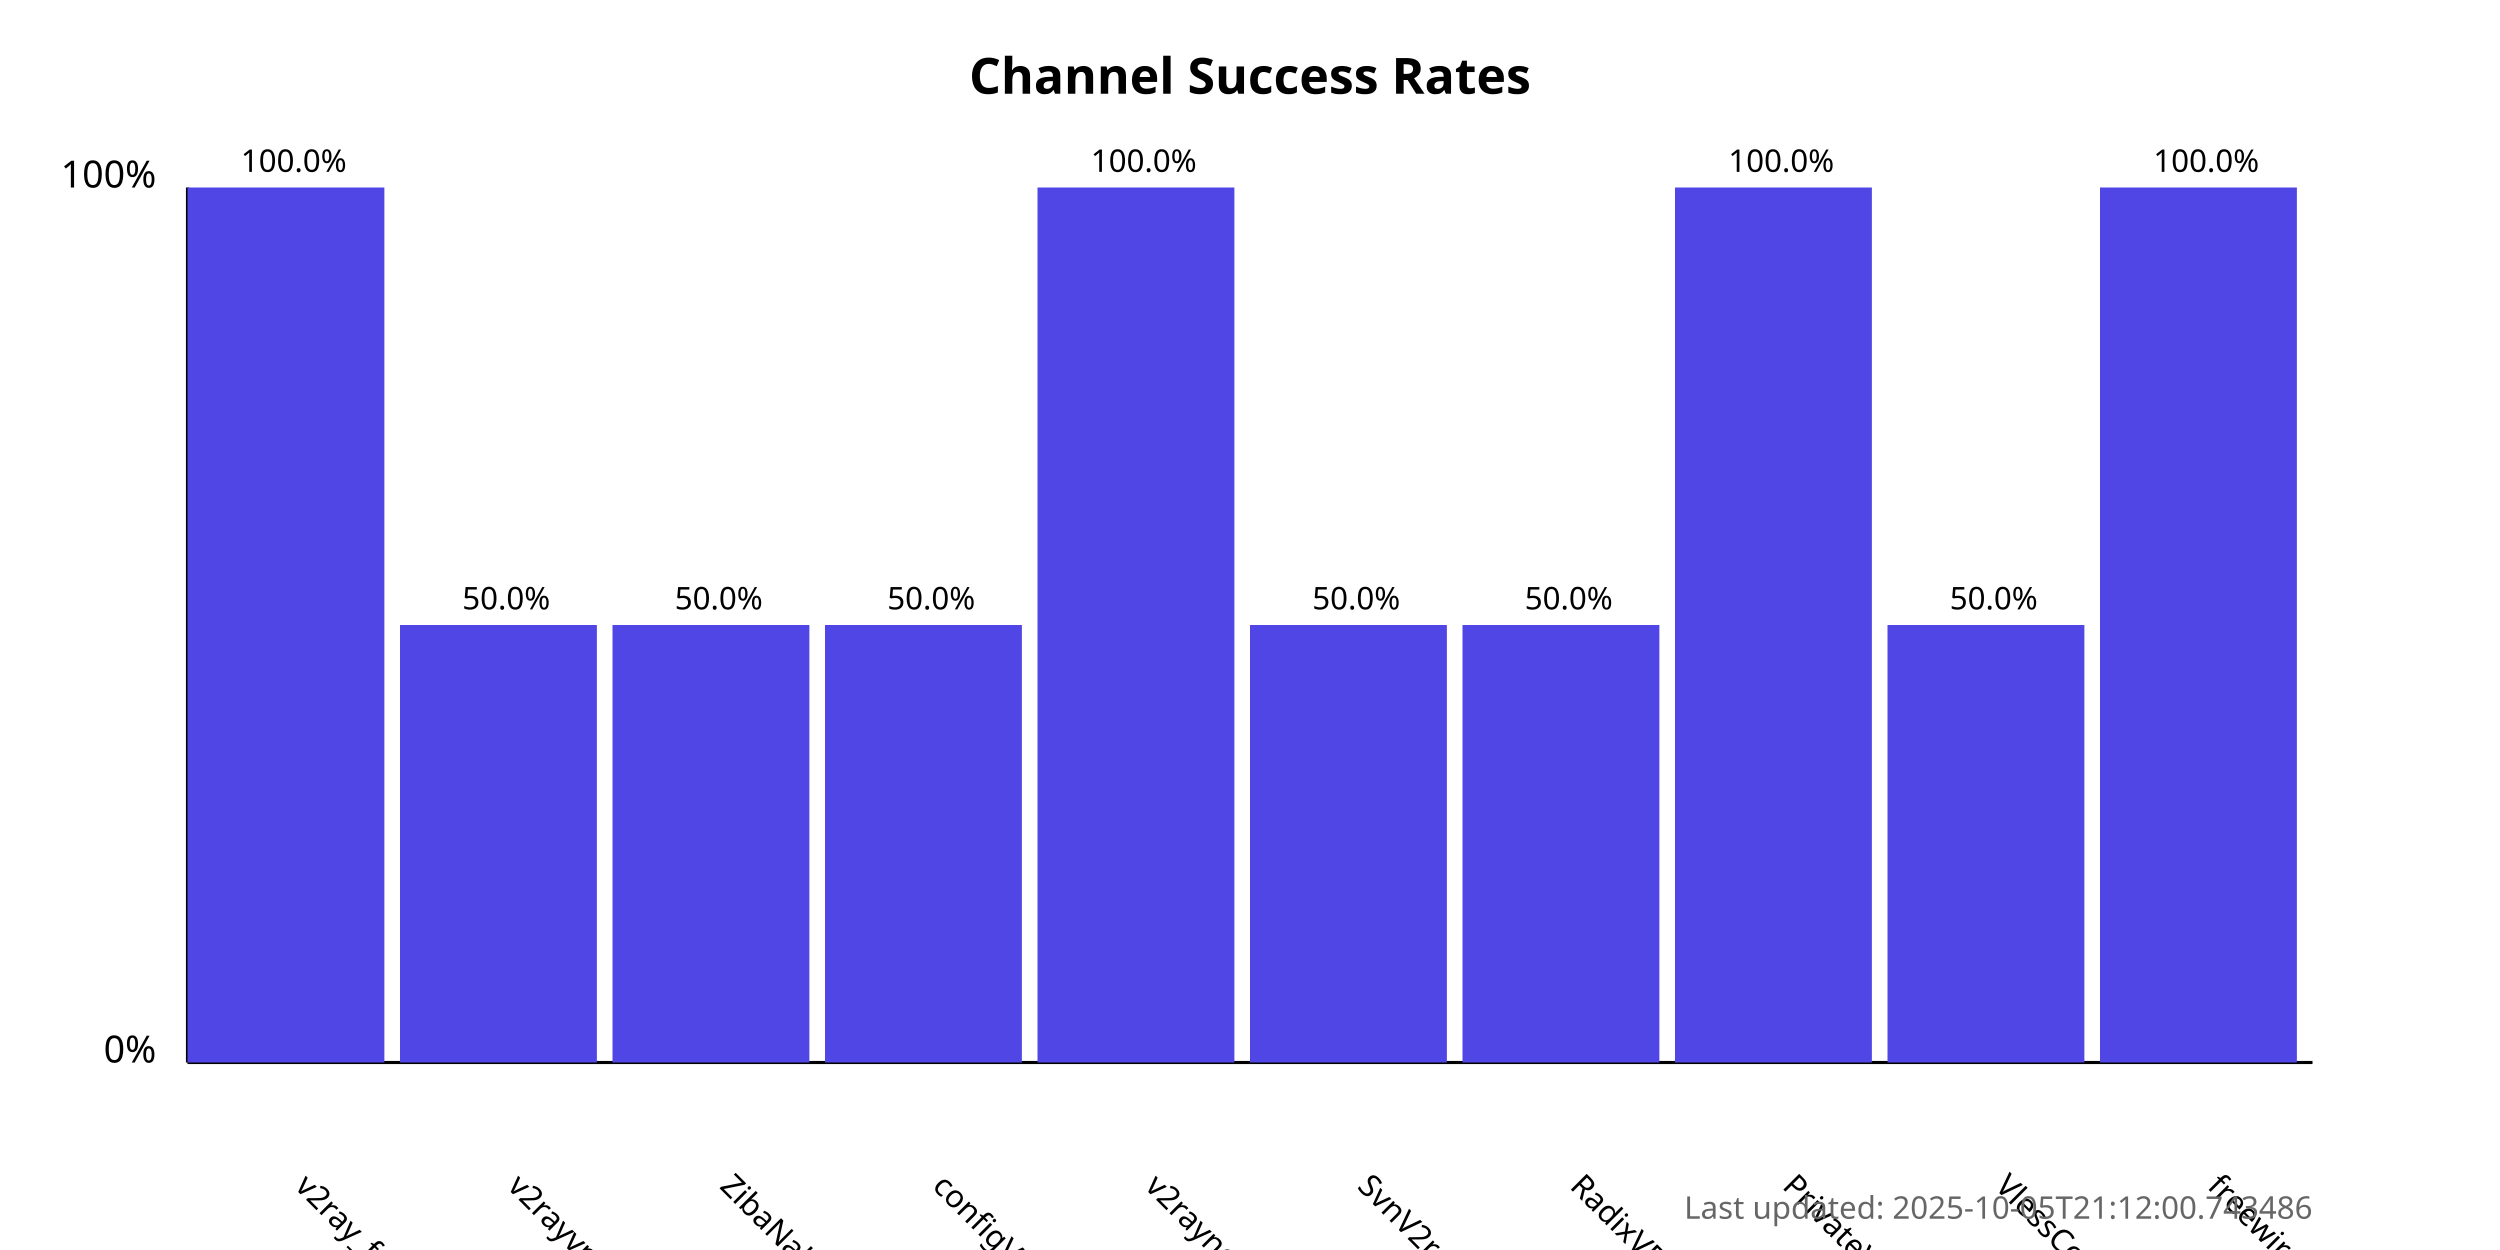
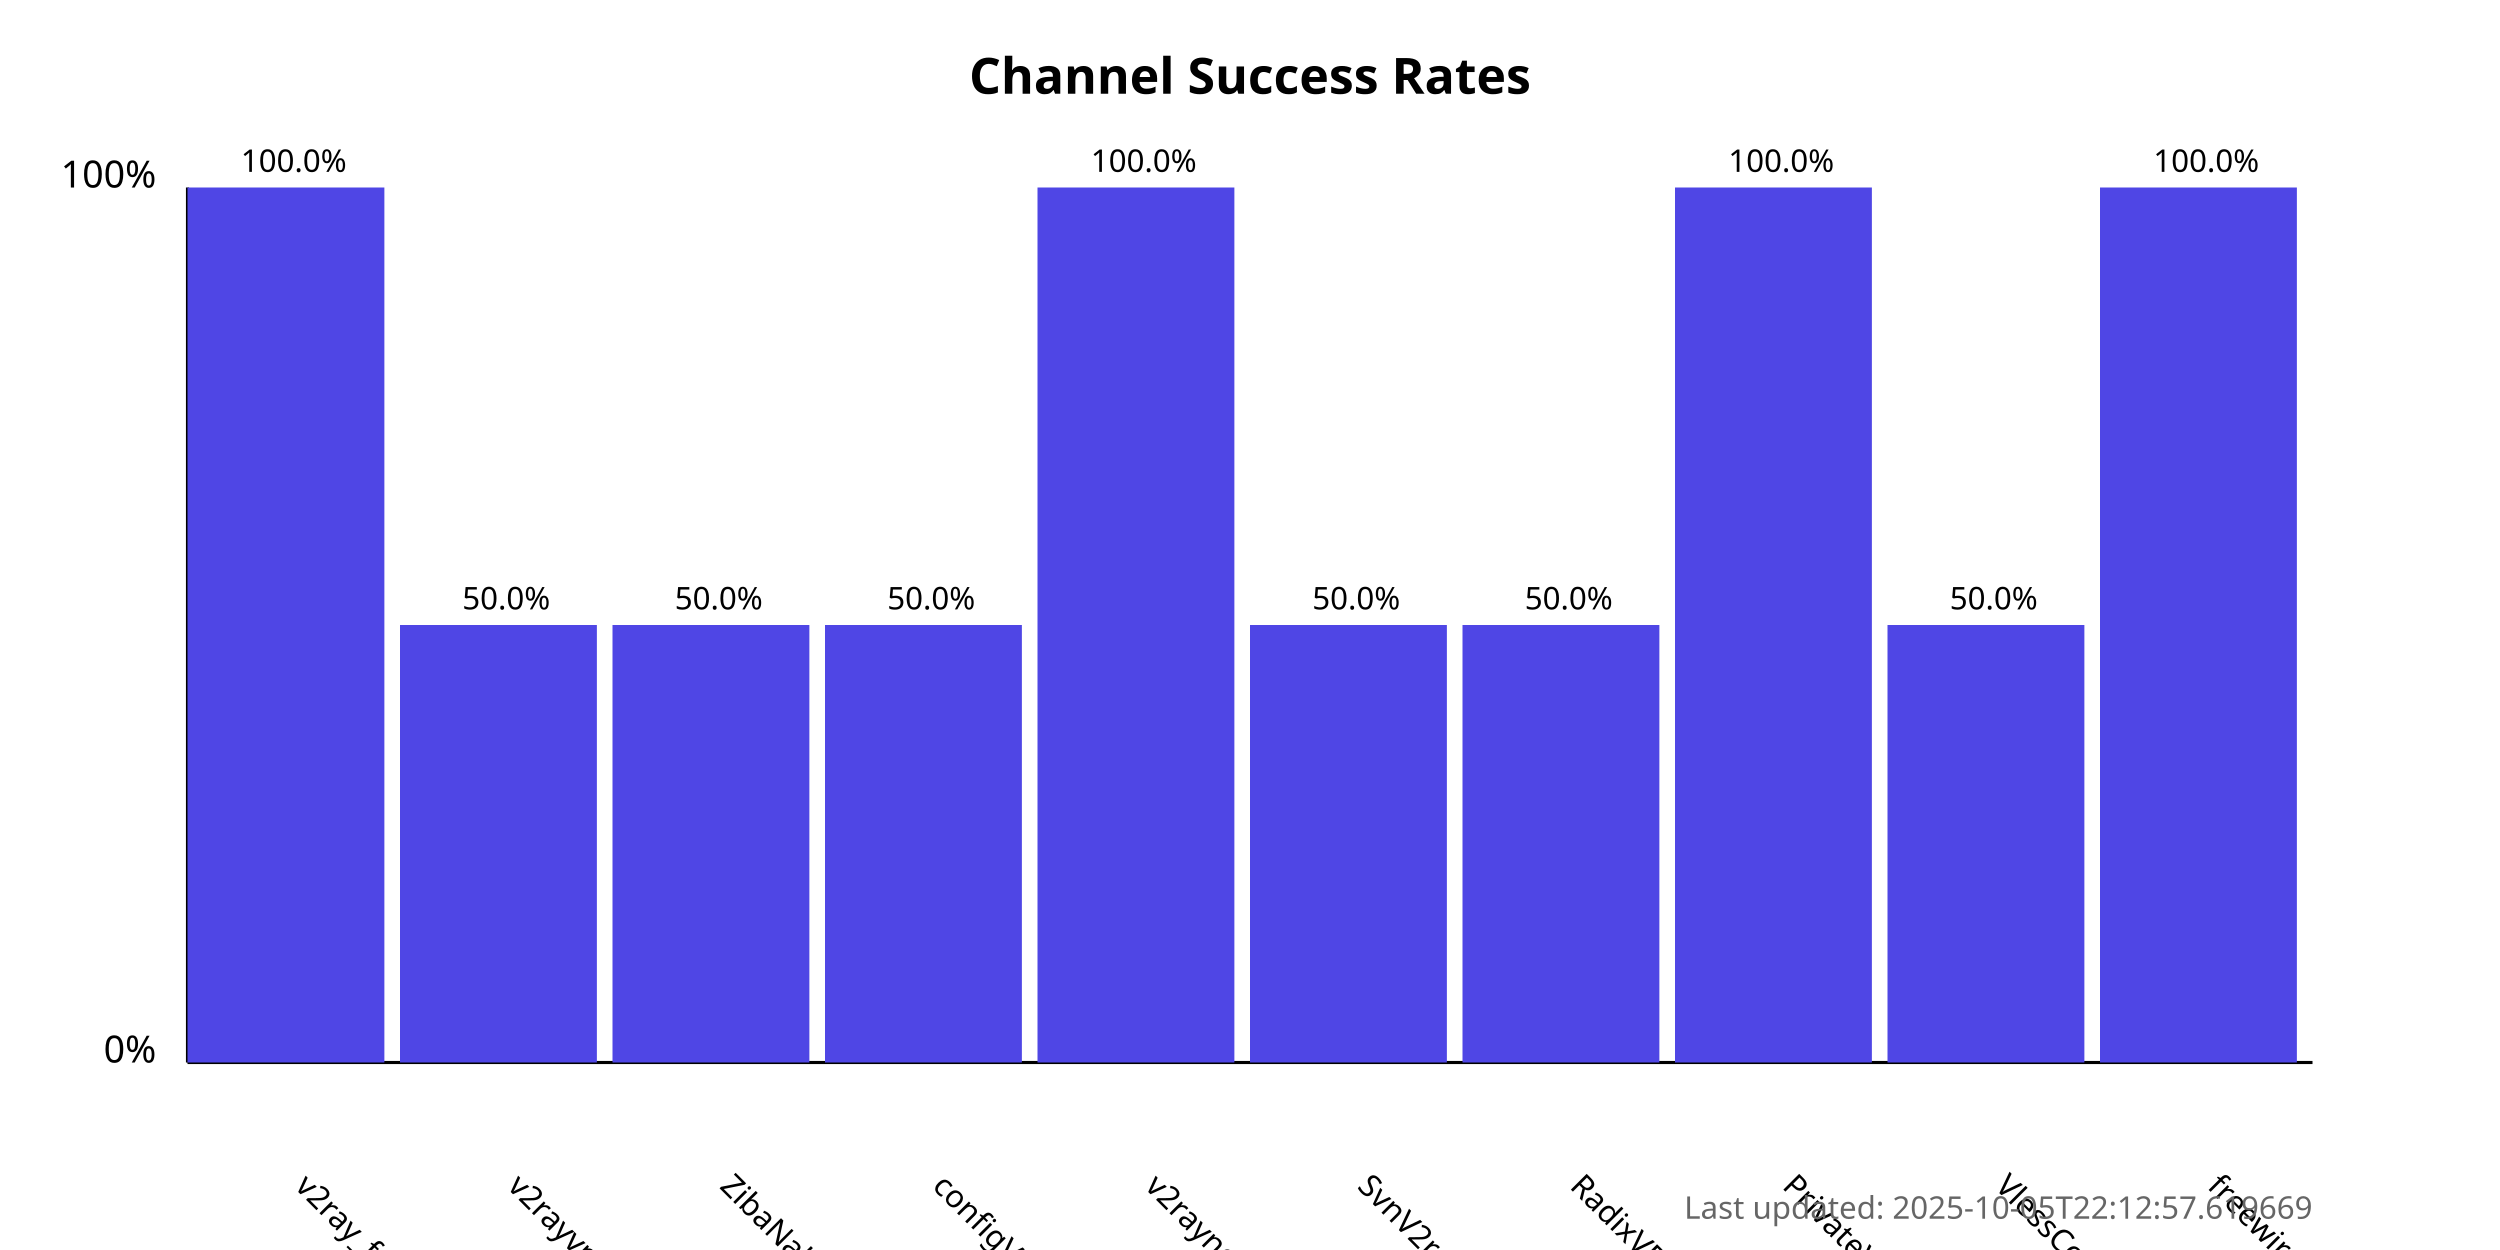
<svg xmlns="http://www.w3.org/2000/svg" width="800" height="400">
  <style>
            .chart-title { font: bold 16px sans-serif; }
            .axis-label { font: 12px sans-serif; }
            .tick-label { font: 10px sans-serif; }
            .bar { fill: #4f46e5; }
            .bar:hover { fill: #6366f1; }
            .timestamp { font: 10px sans-serif; fill: #666; }
        </style>
  <text x="400.0" y="30" text-anchor="middle" class="chart-title">
            Channel Success Rates
        </text>
  <line x1="60" y1="340" x2="60" y2="60" stroke="black" stroke-width="1" />
  <line x1="60" y1="340" x2="740" y2="340" stroke="black" stroke-width="1" />
  <text x="50" y="340" text-anchor="end" class="axis-label">0%</text>
  <text x="50" y="60" text-anchor="end" class="axis-label">100%</text>
  <g>
    <rect x="60" y="60.0" width="63.0" height="280.0" class="bar" />
    <text x="94.0" y="380" transform="rotate(45, 94.0, 380)" text-anchor="start" class="tick-label">
                v2ray_free_conf
            </text>
    <text x="94.0" y="55.0" text-anchor="middle" class="tick-label">
                100.0%
            </text>
  </g>
  <g>
    <rect x="128.0" y="200.0" width="63.0" height="140.0" class="bar" />
    <text x="162.0" y="380" transform="rotate(45, 162.0, 380)" text-anchor="start" class="tick-label">
                v2rayvpno
            </text>
    <text x="162.0" y="195.0" text-anchor="middle" class="tick-label">
                50.0%
            </text>
  </g>
  <g>
    <rect x="196.0" y="200.0" width="63.0" height="140.0" class="bar" />
    <text x="230.0" y="380" transform="rotate(45, 230.0, 380)" text-anchor="start" class="tick-label">
                ZibaNabz
            </text>
    <text x="230.0" y="195.0" text-anchor="middle" class="tick-label">
                50.0%
            </text>
  </g>
  <g>
    <rect x="264.0" y="200.0" width="63.0" height="140.0" class="bar" />
    <text x="298.0" y="380" transform="rotate(45, 298.0, 380)" text-anchor="start" class="tick-label">
                configV2rayForFree
            </text>
    <text x="298.0" y="195.0" text-anchor="middle" class="tick-label">
                50.0%
            </text>
  </g>
  <g>
    <rect x="332.0" y="60.0" width="63.0" height="280.0" class="bar" />
    <text x="366.0" y="380" transform="rotate(45, 366.0, 380)" text-anchor="start" class="tick-label">
                v2rayngvpn
            </text>
    <text x="366.0" y="55.0" text-anchor="middle" class="tick-label">
                100.0%
            </text>
  </g>
  <g>
    <rect x="400.0" y="200.0" width="63.0" height="140.0" class="bar" />
    <text x="434.0" y="380" transform="rotate(45, 434.0, 380)" text-anchor="start" class="tick-label">
                SvnV2ray
            </text>
    <text x="434.0" y="195.0" text-anchor="middle" class="tick-label">
                50.0%
            </text>
  </g>
  <g>
    <rect x="468.0" y="200.0" width="63.0" height="140.0" class="bar" />
    <text x="502.0" y="380" transform="rotate(45, 502.0, 380)" text-anchor="start" class="tick-label">
                RadixVPN
            </text>
    <text x="502.0" y="195.0" text-anchor="middle" class="tick-label">
                50.0%
            </text>
  </g>
  <g>
    <rect x="536.0" y="60.0" width="63.0" height="280.0" class="bar" />
    <text x="570.0" y="380" transform="rotate(45, 570.0, 380)" text-anchor="start" class="tick-label">
                PrivateVPNs
            </text>
    <text x="570.0" y="55.0" text-anchor="middle" class="tick-label">
                100.0%
            </text>
  </g>
  <g>
    <rect x="604.0" y="200.0" width="63.0" height="140.0" class="bar" />
    <text x="638.0" y="380" transform="rotate(45, 638.0, 380)" text-anchor="start" class="tick-label">
                VlessConfig
            </text>
    <text x="638.0" y="195.0" text-anchor="middle" class="tick-label">
                50.0%
            </text>
  </g>
  <g>
    <rect x="672.0" y="60.0" width="63.0" height="280.0" class="bar" />
    <text x="706.0" y="380" transform="rotate(45, 706.0, 380)" text-anchor="start" class="tick-label">
                freewireguard
            </text>
    <text x="706.0" y="55.0" text-anchor="middle" class="tick-label">
                100.0%
            </text>
  </g>
  <text x="740" y="390" text-anchor="end" class="timestamp">
-             Last updated: 2025-10-05T21:12:00.743486
+             Last updated: 2025-10-05T22:12:57.619669
        </text>
</svg>
